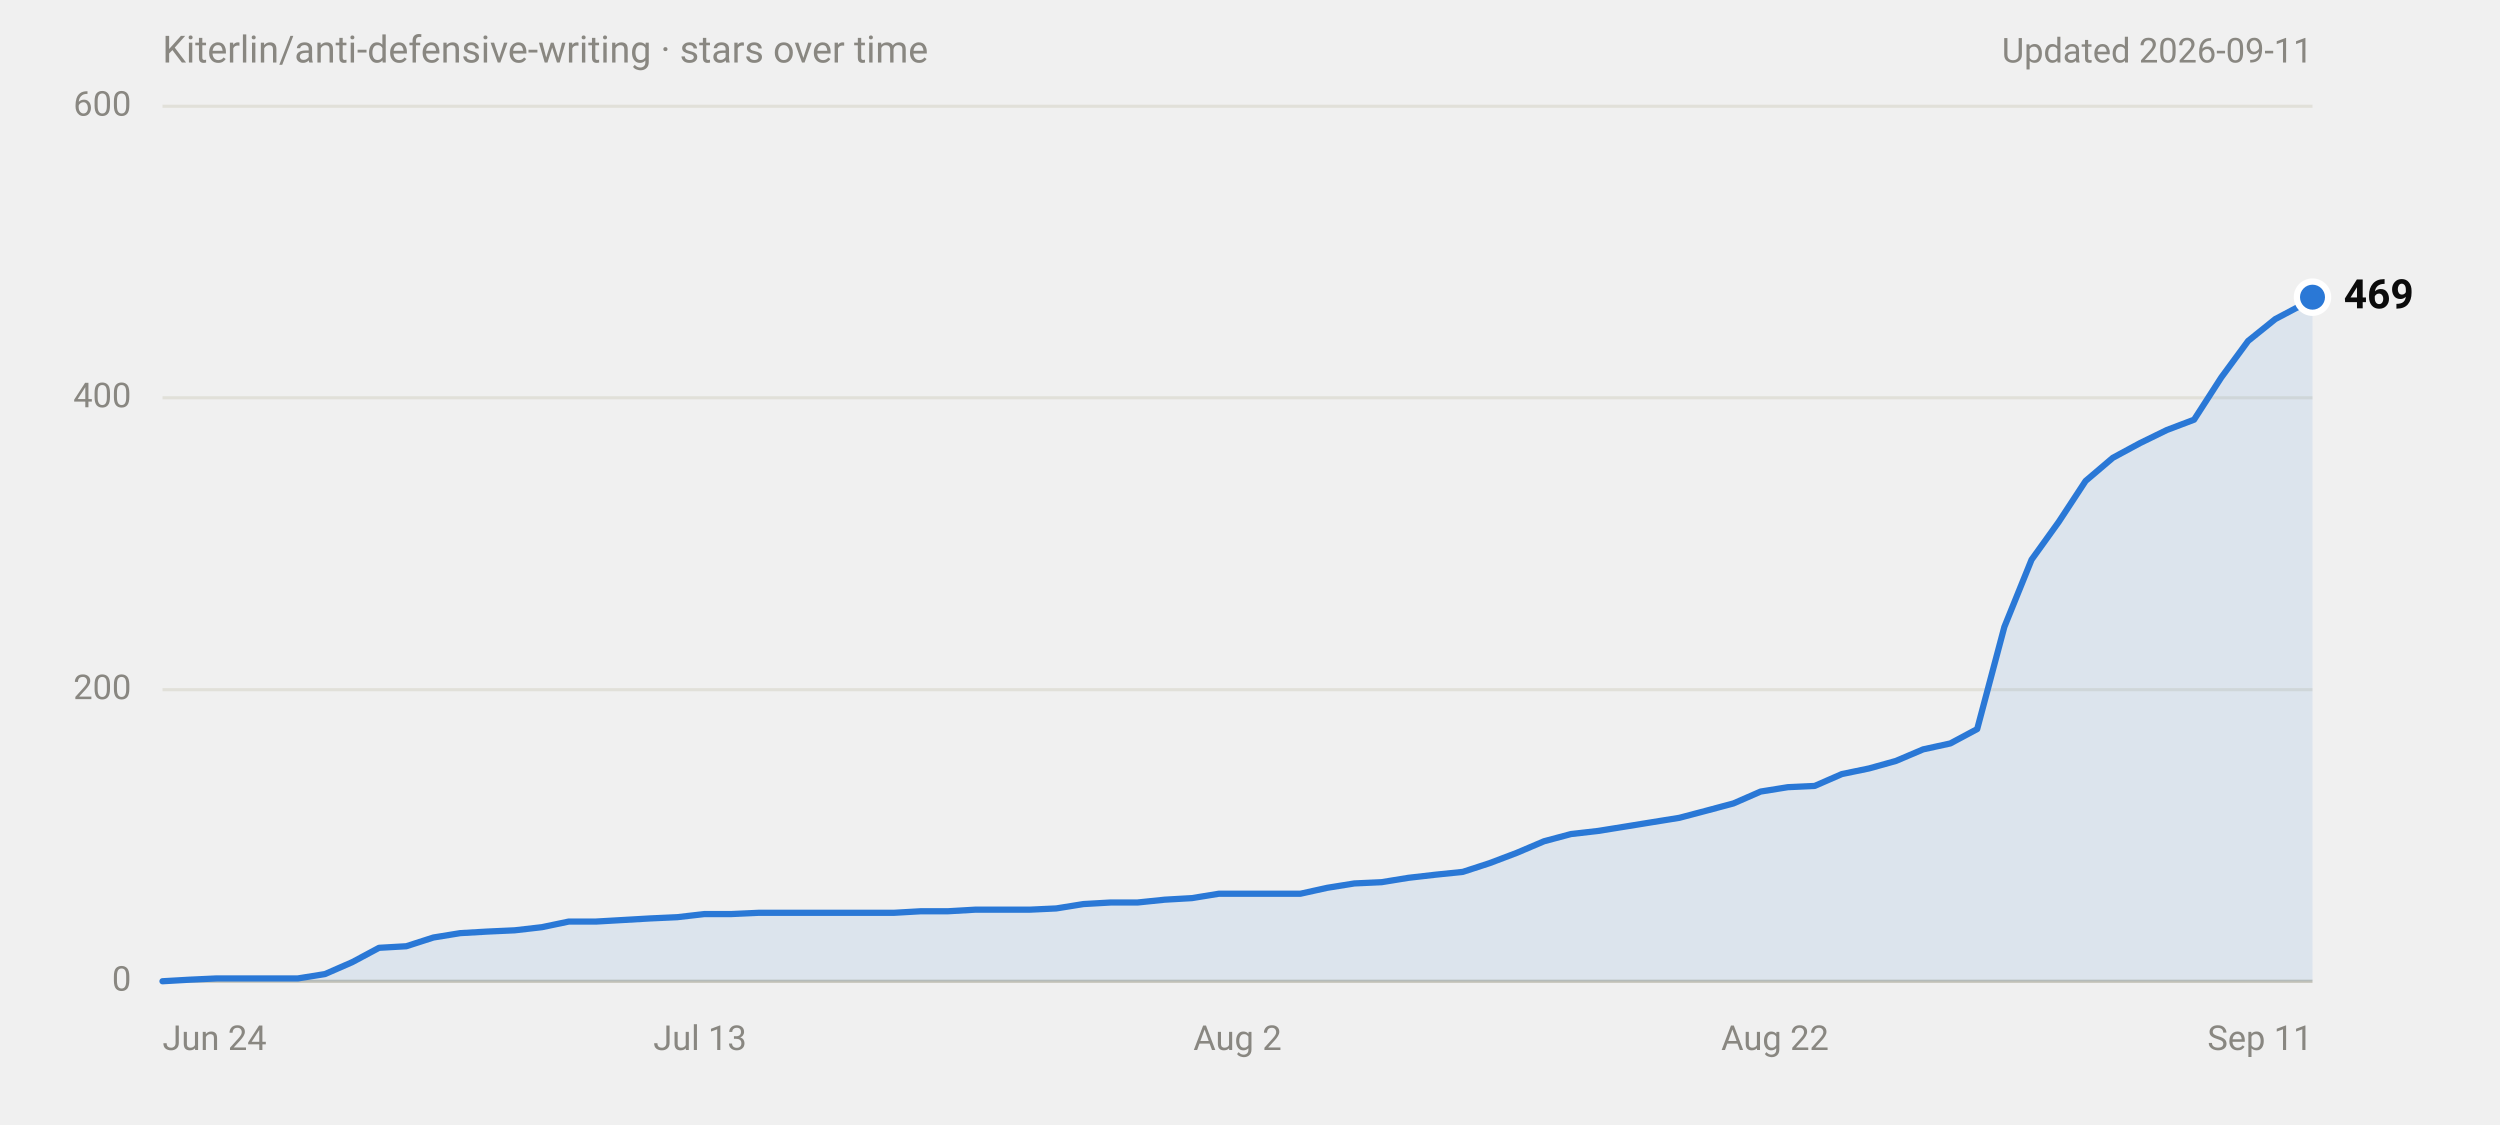
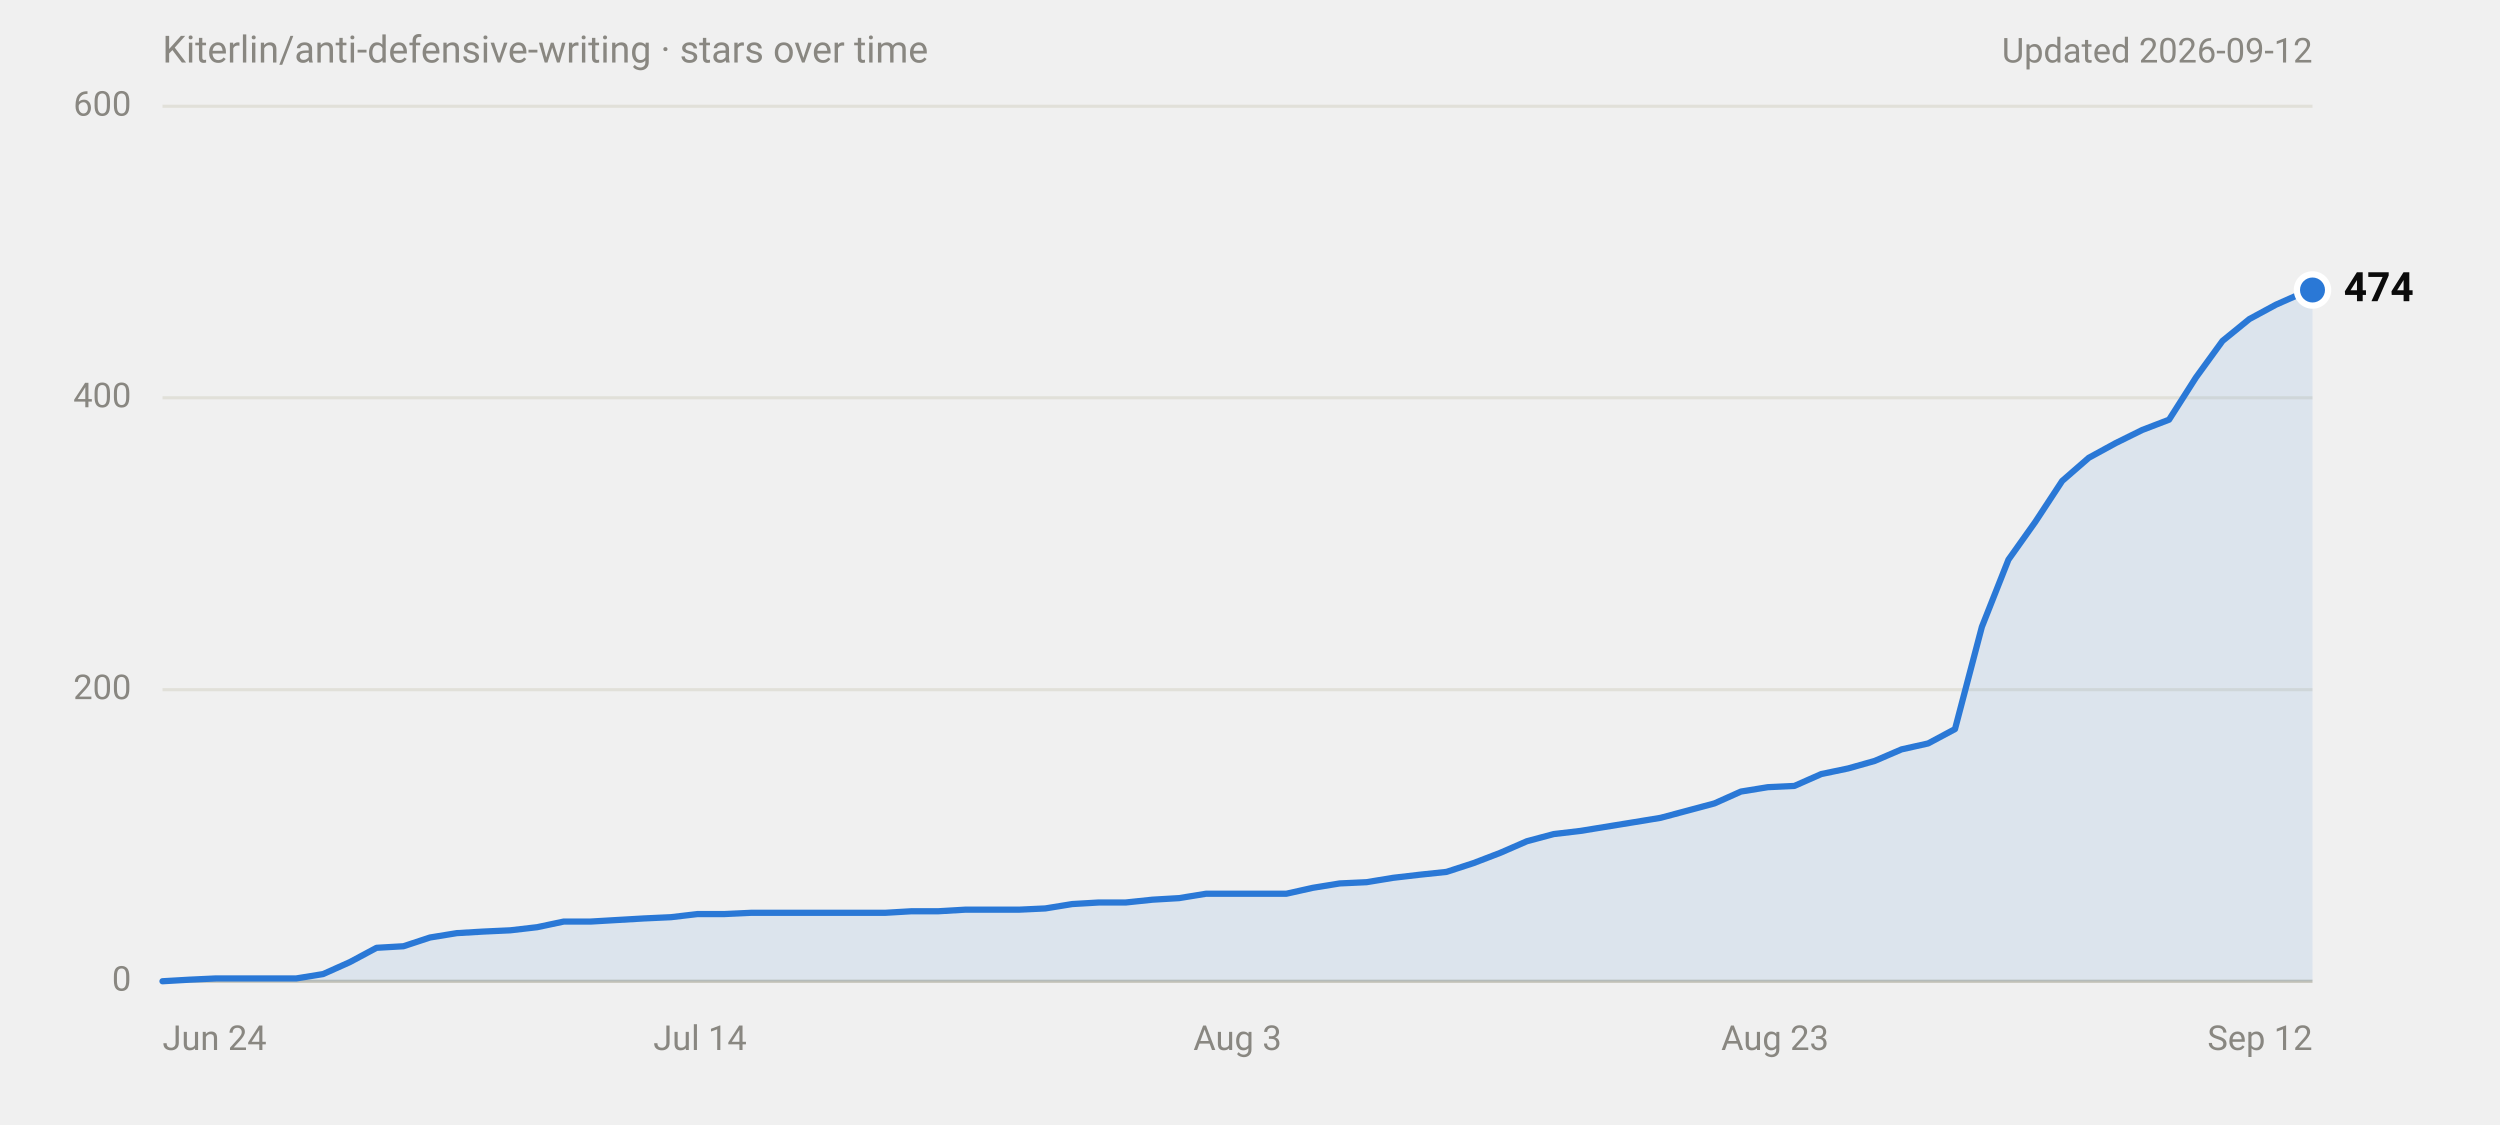
<svg xmlns="http://www.w3.org/2000/svg" width="800" height="360" viewBox="0 0 800 360" role="img" aria-labelledby="title desc" font-family="system-ui,-apple-system,'Segoe UI',Roboto,Helvetica,Arial,sans-serif">
  <text x="52" y="20" font-size="12" fill="#898781">Kiterlin/anti-defensive-writing · stars over time</text>
-   <text x="740" y="20" font-size="11" fill="#898781" text-anchor="end">Updated 2026-09-11</text>
+   <text x="740" y="20" font-size="11" fill="#898781" text-anchor="end">Updated 2026-09-12</text>
  <line x1="52" y1="314.0" x2="740" y2="314.0" stroke="#c3c2b7" stroke-width="1" />
  <text x="42" y="314.0" font-size="11" fill="#898781" text-anchor="end" dominant-baseline="middle" font-variant-numeric="tabular-nums">0</text>
  <line x1="52" y1="220.7" x2="740" y2="220.7" stroke="#e1e0d9" stroke-width="1" />
  <text x="42" y="220.7" font-size="11" fill="#898781" text-anchor="end" dominant-baseline="middle" font-variant-numeric="tabular-nums">200</text>
  <line x1="52" y1="127.3" x2="740" y2="127.3" stroke="#e1e0d9" stroke-width="1" />
  <text x="42" y="127.3" font-size="11" fill="#898781" text-anchor="end" dominant-baseline="middle" font-variant-numeric="tabular-nums">400</text>
  <line x1="52" y1="34.0" x2="740" y2="34.0" stroke="#e1e0d9" stroke-width="1" />
  <text x="42" y="34.0" font-size="11" fill="#898781" text-anchor="end" dominant-baseline="middle" font-variant-numeric="tabular-nums">600</text>
  <text x="52.0" y="336" font-size="11" fill="#898781" text-anchor="start">Jun 24</text>
-   <text x="224.0" y="336" font-size="11" fill="#898781" text-anchor="middle">Jul 13</text>
-   <text x="396.0" y="336" font-size="11" fill="#898781" text-anchor="middle">Aug 2</text>
-   <text x="568.0" y="336" font-size="11" fill="#898781" text-anchor="middle">Aug 22</text>
-   <text x="740.0" y="336" font-size="11" fill="#898781" text-anchor="end">Sep 11</text>
-   <path d="M52.0,314.0 L60.7,313.5 L69.3,313.1 L95.3,313.1 L104.0,311.7 L112.7,307.9 L121.3,303.3 L130.0,302.8 L138.7,300.0 L147.3,298.6 L156.0,298.1 L164.7,297.7 L173.4,296.7 L182.0,294.9 L190.7,294.9 L199.4,294.4 L208.0,293.9 L216.7,293.5 L225.4,292.5 L234.0,292.5 L242.7,292.1 L286.0,292.1 L294.7,291.6 L303.4,291.6 L312.0,291.1 L329.4,291.1 L338.0,290.7 L346.7,289.3 L355.4,288.8 L364.0,288.8 L372.7,287.9 L381.4,287.4 L390.0,286.0 L416.1,286.0 L424.7,284.1 L433.4,282.7 L442.1,282.3 L450.7,280.9 L459.4,279.9 L468.1,279.0 L476.7,276.2 L485.4,272.9 L494.1,269.2 L502.7,266.9 L511.4,265.9 L520.1,264.5 L528.7,263.1 L537.4,261.7 L546.1,259.4 L554.7,257.1 L563.4,253.3 L572.1,251.9 L580.7,251.5 L589.4,247.7 L598.1,245.9 L606.7,243.5 L615.4,239.8 L624.1,237.9 L632.7,233.3 L641.4,200.6 L650.1,179.1 L658.8,167.0 L667.4,153.9 L676.1,146.5 L684.8,141.8 L693.4,137.6 L702.1,134.3 L710.8,120.8 L719.4,109.1 L728.1,102.1 L736.8,97.5 L740.0,95.1 L740.0,314 L52.0,314 Z" fill="#2a78d6" fill-opacity="0.1" />
-   <path d="M52.0,314.0 L60.7,313.5 L69.3,313.1 L95.3,313.1 L104.0,311.7 L112.7,307.9 L121.3,303.3 L130.0,302.8 L138.7,300.0 L147.3,298.6 L156.0,298.1 L164.7,297.7 L173.4,296.7 L182.0,294.9 L190.7,294.9 L199.4,294.4 L208.0,293.9 L216.7,293.5 L225.4,292.5 L234.0,292.5 L242.7,292.1 L286.0,292.1 L294.7,291.6 L303.4,291.6 L312.0,291.1 L329.4,291.1 L338.0,290.7 L346.7,289.3 L355.4,288.8 L364.0,288.8 L372.7,287.9 L381.4,287.4 L390.0,286.0 L416.1,286.0 L424.7,284.1 L433.4,282.7 L442.1,282.3 L450.7,280.9 L459.4,279.9 L468.1,279.0 L476.7,276.2 L485.4,272.9 L494.1,269.2 L502.7,266.9 L511.4,265.9 L520.1,264.5 L528.7,263.1 L537.4,261.7 L546.1,259.4 L554.7,257.1 L563.4,253.3 L572.1,251.9 L580.7,251.5 L589.4,247.7 L598.1,245.9 L606.7,243.5 L615.4,239.8 L624.1,237.9 L632.7,233.3 L641.4,200.6 L650.1,179.1 L658.8,167.0 L667.4,153.9 L676.1,146.5 L684.8,141.8 L693.4,137.6 L702.1,134.3 L710.8,120.8 L719.4,109.1 L728.1,102.1 L736.8,97.5 L740.0,95.1" fill="none" stroke="#2a78d6" stroke-width="2" stroke-linejoin="round" stroke-linecap="round" />
-   <circle cx="740.0" cy="95.1" r="6" fill="#ffffff" />
-   <circle cx="740.0" cy="95.1" r="4" fill="#2a78d6" />
-   <text x="750.0" y="95.1" font-size="13" font-weight="600" fill="#0b0b0b" dominant-baseline="middle">469</text>
+   <text x="224.0" y="336" font-size="11" fill="#898781" text-anchor="middle">Jul 14</text>
+   <text x="396.0" y="336" font-size="11" fill="#898781" text-anchor="middle">Aug 3</text>
+   <text x="568.0" y="336" font-size="11" fill="#898781" text-anchor="middle">Aug 23</text>
+   <text x="740.0" y="336" font-size="11" fill="#898781" text-anchor="end">Sep 12</text>
+   <path d="M52.0,314.0 L60.6,313.5 L69.1,313.1 L94.8,313.1 L103.4,311.7 L111.9,307.9 L120.5,303.3 L129.1,302.8 L137.6,300.0 L146.2,298.6 L154.7,298.1 L163.3,297.7 L171.9,296.7 L180.4,294.9 L189.0,294.9 L197.5,294.4 L206.1,293.9 L214.7,293.5 L223.2,292.5 L231.8,292.5 L240.3,292.1 L283.2,292.1 L291.7,291.6 L300.3,291.6 L308.8,291.1 L326.0,291.1 L334.5,290.7 L343.1,289.3 L351.6,288.8 L360.2,288.8 L368.8,287.9 L377.3,287.4 L385.9,286.0 L411.6,286.0 L420.1,284.1 L428.7,282.7 L437.3,282.3 L445.8,280.9 L454.4,279.9 L462.9,279.0 L471.5,276.2 L480.1,272.9 L488.6,269.2 L497.2,266.9 L505.7,265.9 L514.3,264.5 L522.9,263.1 L531.4,261.7 L540.0,259.4 L548.6,257.1 L557.1,253.3 L565.7,251.9 L574.2,251.5 L582.8,247.7 L591.4,245.9 L599.9,243.5 L608.5,239.8 L617.0,237.9 L625.6,233.3 L634.2,200.6 L642.7,179.1 L651.3,167.0 L659.9,153.9 L668.4,146.5 L677.0,141.8 L685.5,137.6 L694.1,134.3 L702.7,120.8 L711.2,109.1 L719.8,102.1 L728.3,97.5 L736.9,93.7 L740.0,92.8 L740.0,314 L52.0,314 Z" fill="#2a78d6" fill-opacity="0.1" />
+   <path d="M52.0,314.0 L60.6,313.5 L69.1,313.1 L94.8,313.1 L103.4,311.7 L111.9,307.9 L120.5,303.3 L129.1,302.8 L137.6,300.0 L146.2,298.6 L154.7,298.1 L163.3,297.7 L171.9,296.7 L180.4,294.9 L189.0,294.9 L197.5,294.4 L206.1,293.9 L214.7,293.5 L223.2,292.5 L231.8,292.5 L240.3,292.1 L283.2,292.1 L291.7,291.6 L300.3,291.6 L308.8,291.1 L326.0,291.1 L334.5,290.7 L343.1,289.3 L351.6,288.8 L360.2,288.8 L368.8,287.9 L377.3,287.4 L385.9,286.0 L411.6,286.0 L420.1,284.1 L428.7,282.7 L437.3,282.3 L445.8,280.9 L454.4,279.9 L462.9,279.0 L471.5,276.2 L480.1,272.9 L488.6,269.2 L497.2,266.9 L505.7,265.9 L514.3,264.5 L522.9,263.1 L531.4,261.7 L540.0,259.4 L548.6,257.1 L557.1,253.3 L565.7,251.9 L574.2,251.5 L582.8,247.7 L591.4,245.9 L599.9,243.5 L608.5,239.8 L617.0,237.9 L625.6,233.3 L634.2,200.6 L642.7,179.1 L651.3,167.0 L659.9,153.9 L668.4,146.5 L677.0,141.8 L685.5,137.6 L694.1,134.3 L702.7,120.8 L711.2,109.1 L719.8,102.1 L728.3,97.5 L736.9,93.7 L740.0,92.8" fill="none" stroke="#2a78d6" stroke-width="2" stroke-linejoin="round" stroke-linecap="round" />
+   <circle cx="740.0" cy="92.8" r="6" fill="#ffffff" />
+   <circle cx="740.0" cy="92.8" r="4" fill="#2a78d6" />
+   <text x="750.0" y="92.8" font-size="13" font-weight="600" fill="#0b0b0b" dominant-baseline="middle">474</text>
</svg>
